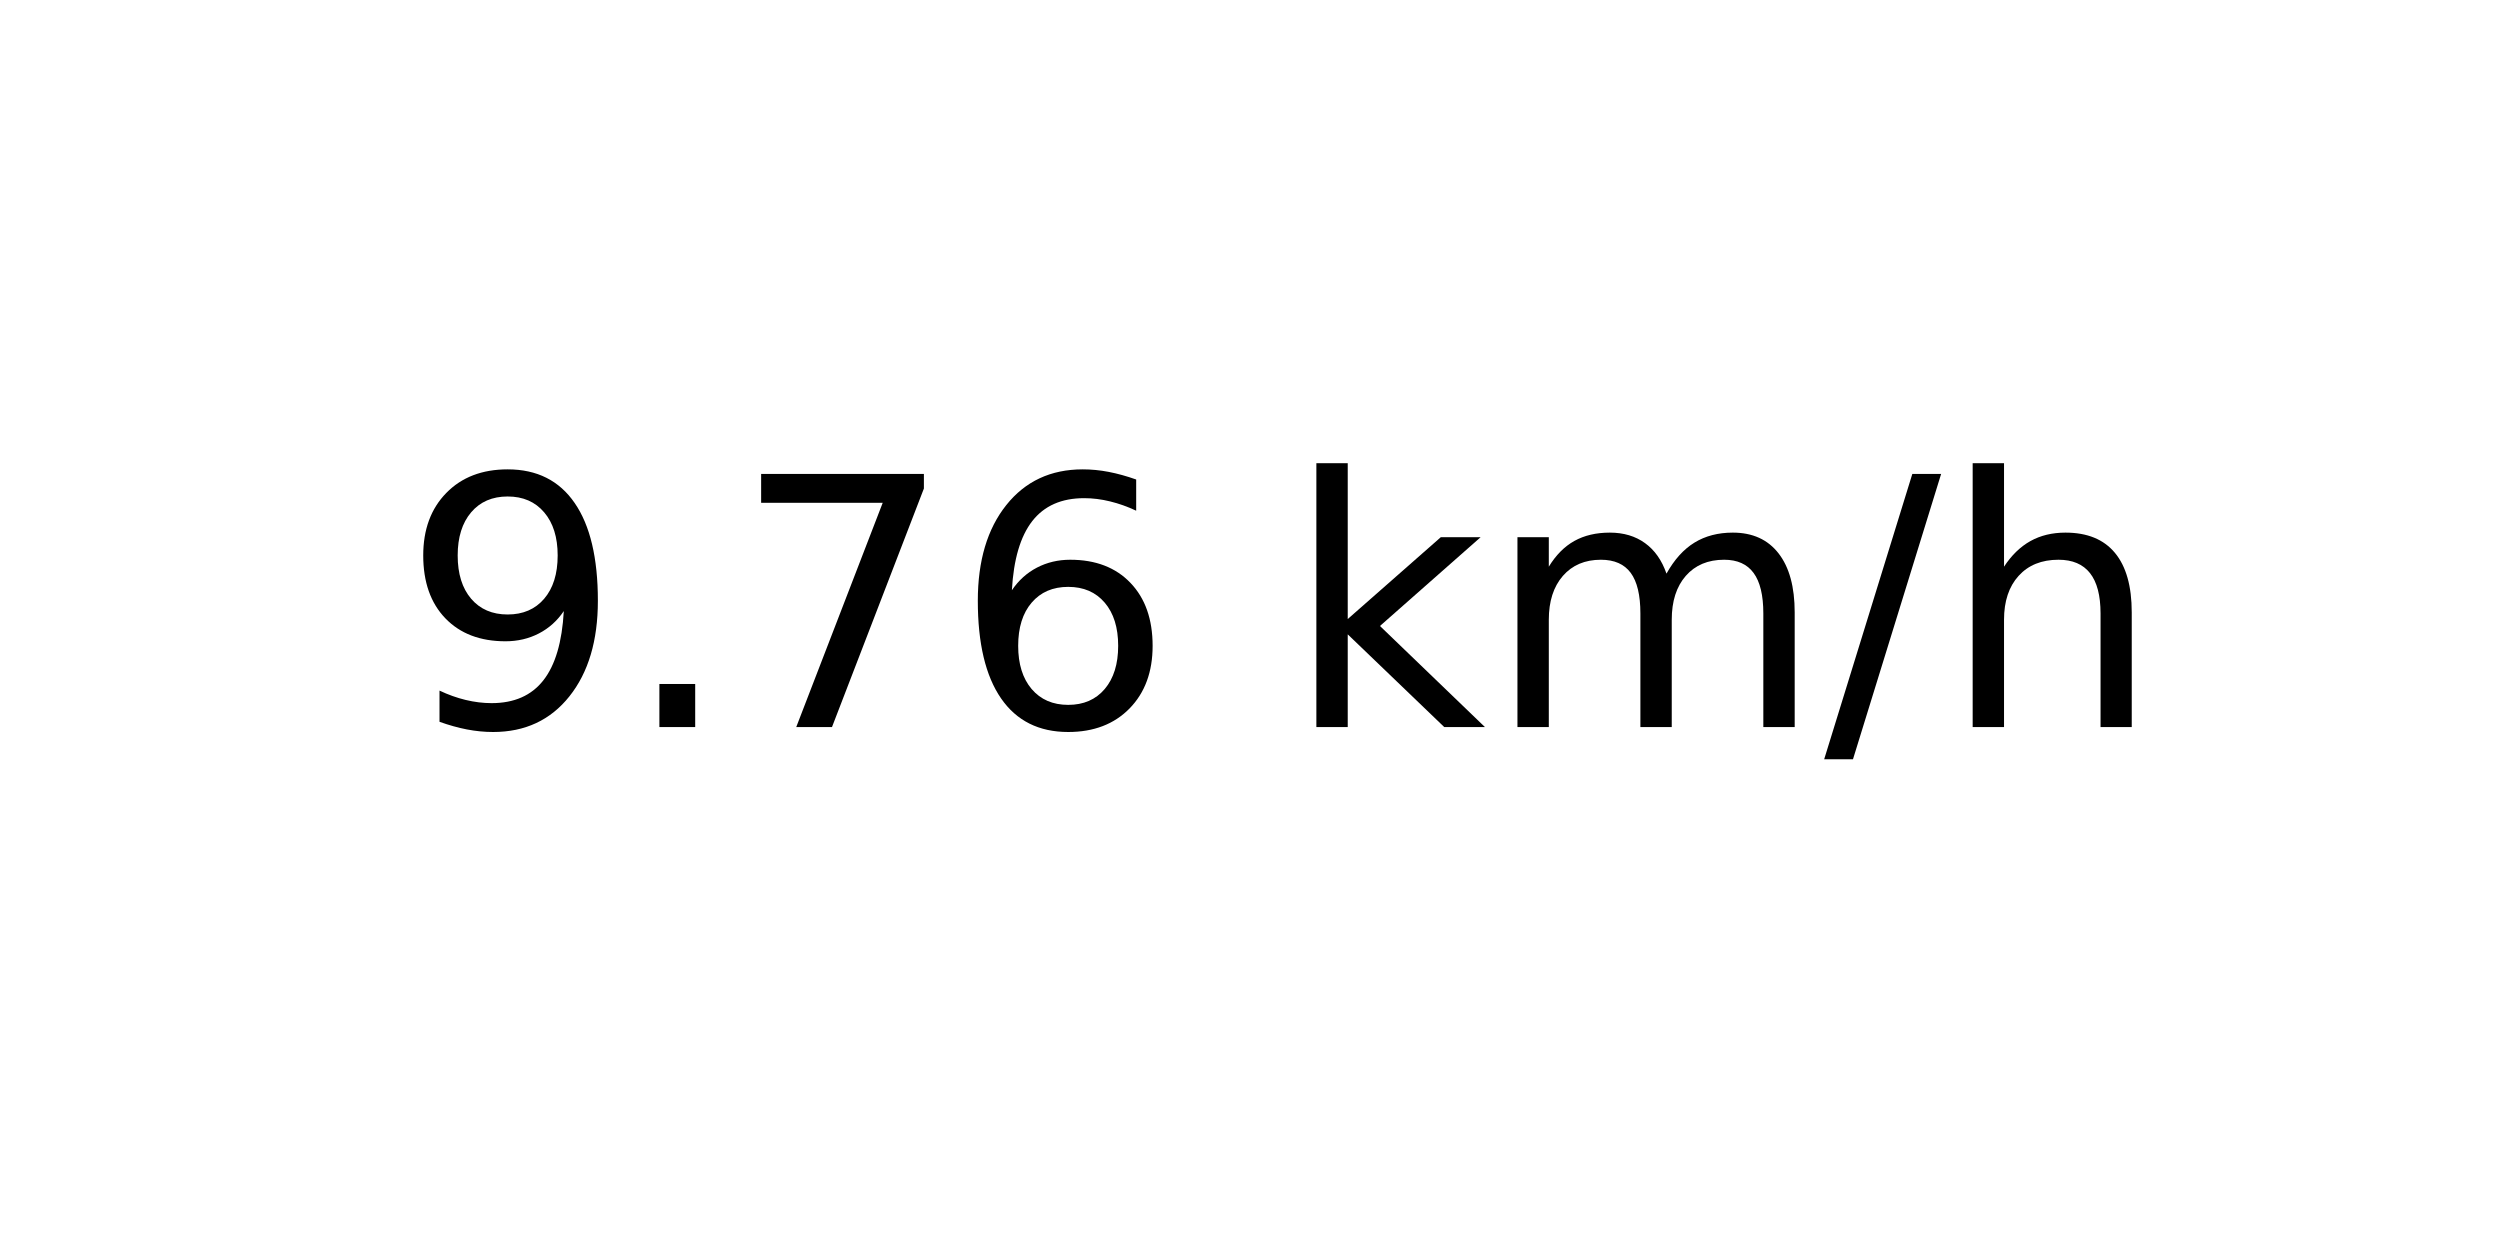
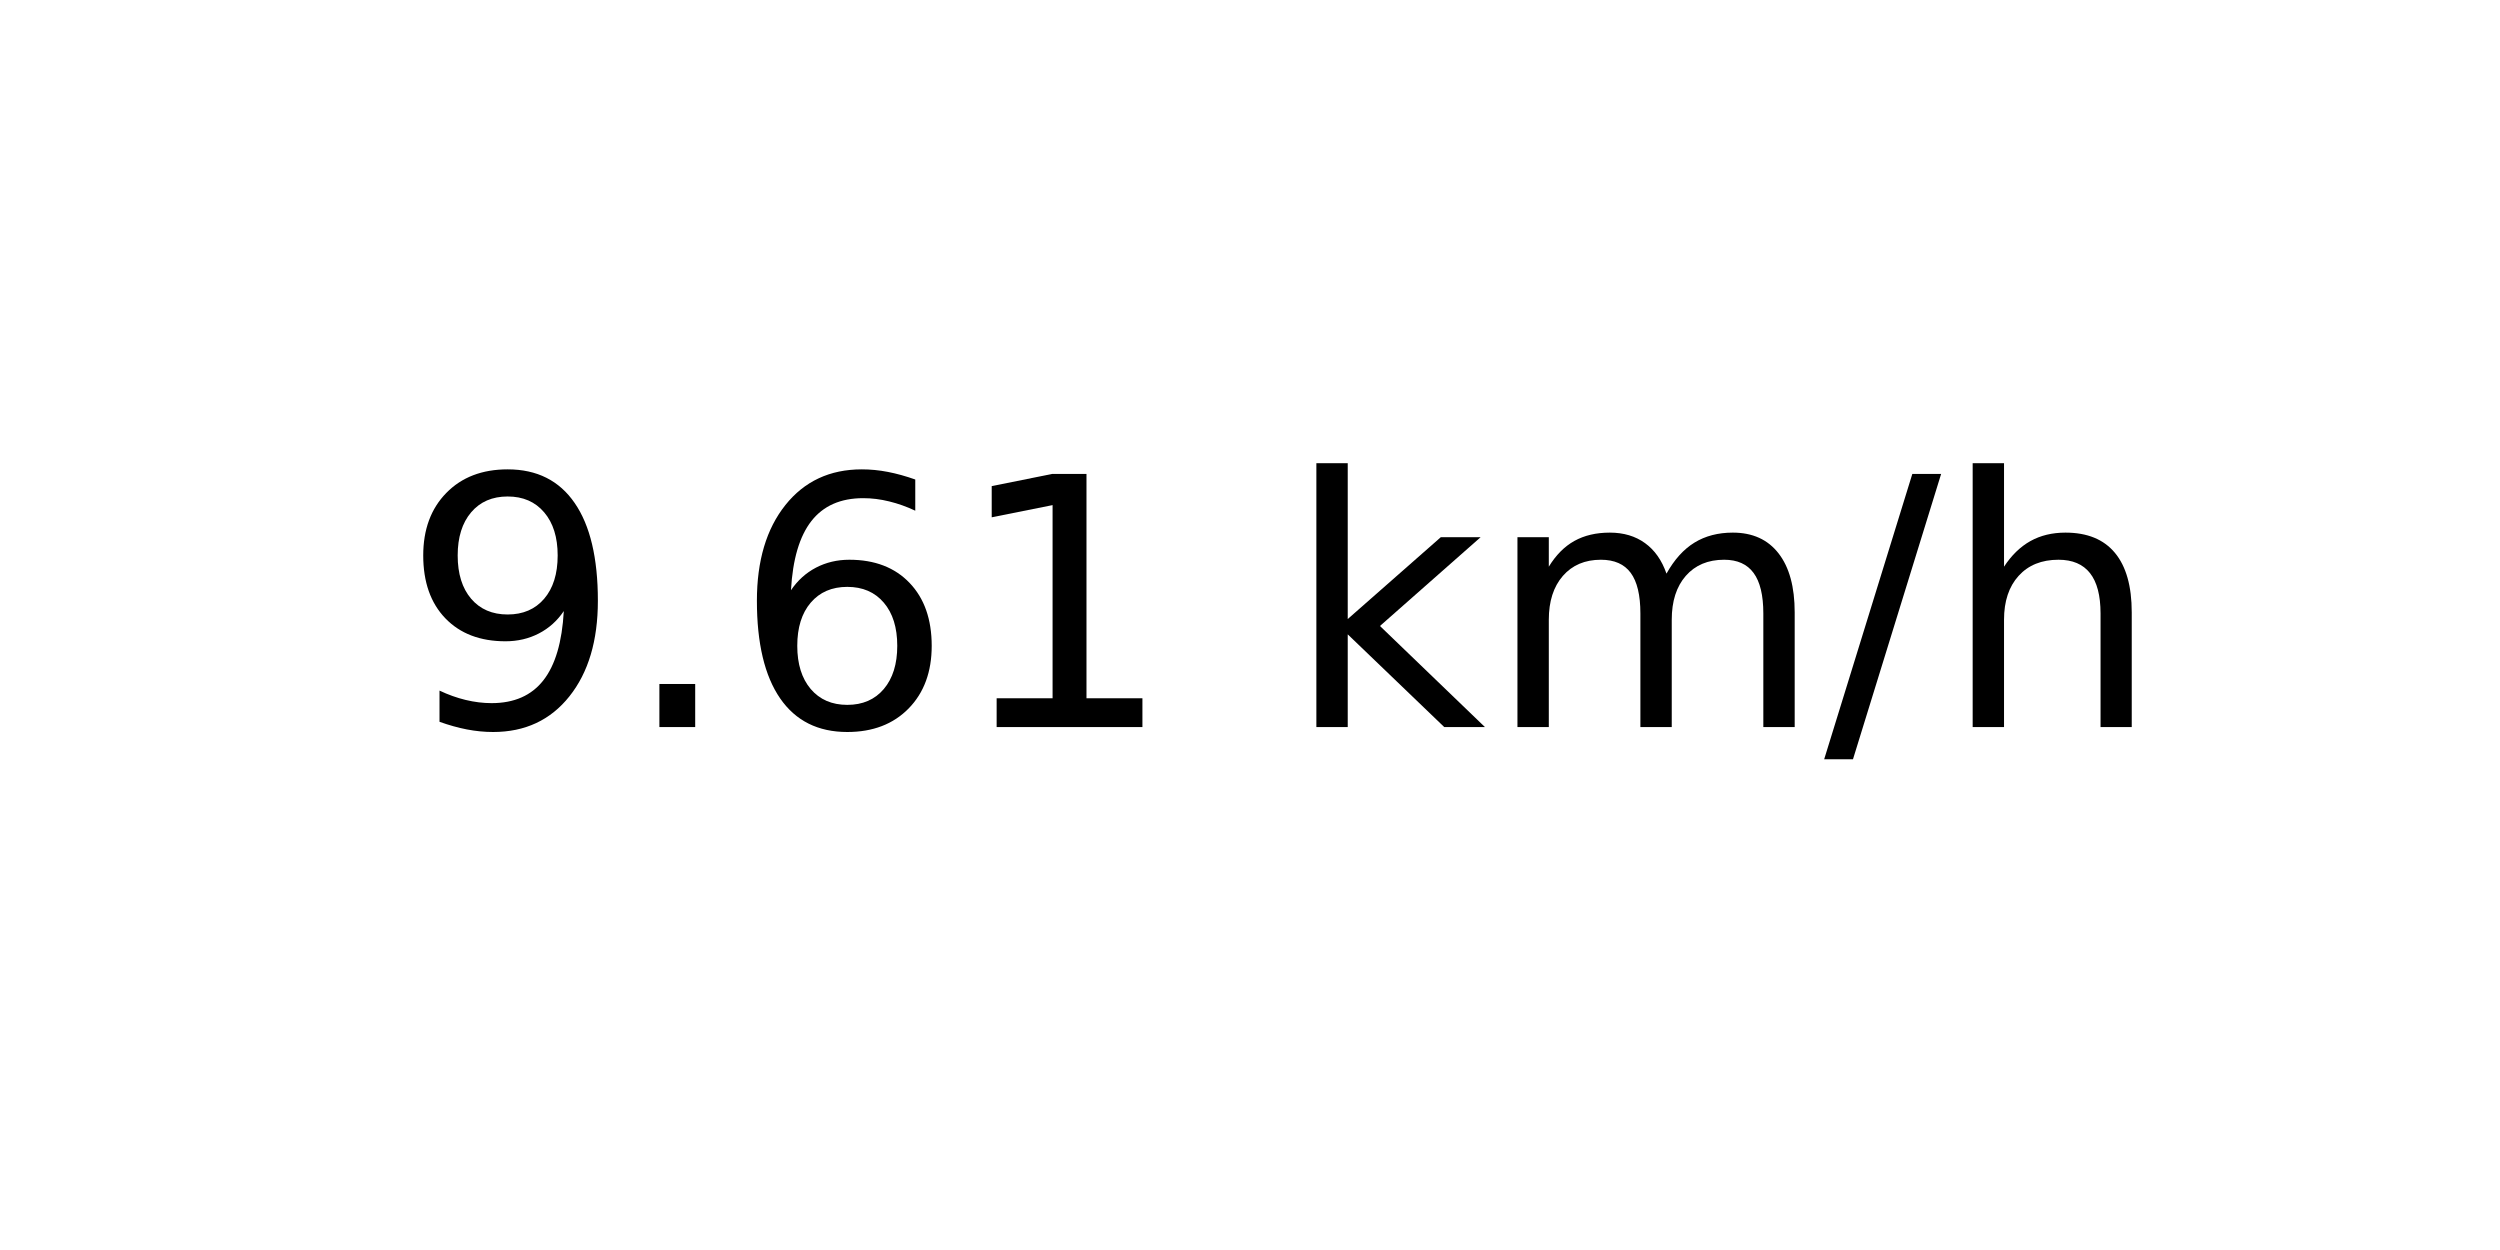
<svg xmlns="http://www.w3.org/2000/svg" xmlns:xlink="http://www.w3.org/1999/xlink" width="72pt" height="36pt" viewBox="0 0 72 36" version="1.1">
  <defs>
    <style type="text/css">*{stroke-linejoin: round; stroke-linecap: butt}</style>
  </defs>
  <g id="figure_1">
    <g id="axes_1">
      <g id="text_1">
        <g transform="translate(11.55937 20.93937) scale(0.1 -0.1)">
          <defs>
            <path id="DejaVuSans-39" d="M 703 97  L 703 672  Q 941 559 1184 500  Q 1428 441 1663 441  Q 2288 441 2617 861  Q 2947 1281 2994 2138  Q 2813 1869 2534 1725  Q 2256 1581 1919 1581  Q 1219 1581 811 2004  Q 403 2428 403 3163  Q 403 3881 828 4315  Q 1253 4750 1959 4750  Q 2769 4750 3195 4129  Q 3622 3509 3622 2328  Q 3622 1225 3098 567  Q 2575 -91 1691 -91  Q 1453 -91 1209 -44  Q 966 3 703 97  z M 1959 2075  Q 2384 2075 2632 2365  Q 2881 2656 2881 3163  Q 2881 3666 2632 3958  Q 2384 4250 1959 4250  Q 1534 4250 1286 3958  Q 1038 3666 1038 3163  Q 1038 2656 1286 2365  Q 1534 2075 1959 2075  z " transform="scale(0.015625)" />
            <path id="DejaVuSans-2e" d="M 684 794  L 1344 794  L 1344 0  L 684 0  L 684 794  z " transform="scale(0.015625)" />
-             <path id="DejaVuSans-37" d="M 525 4666  L 3525 4666  L 3525 4397  L 1831 0  L 1172 0  L 2766 4134  L 525 4134  L 525 4666  z " transform="scale(0.015625)" />
            <path id="DejaVuSans-36" d="M 2113 2584  Q 1688 2584 1439 2293  Q 1191 2003 1191 1497  Q 1191 994 1439 701  Q 1688 409 2113 409  Q 2538 409 2786 701  Q 3034 994 3034 1497  Q 3034 2003 2786 2293  Q 2538 2584 2113 2584  z M 3366 4563  L 3366 3988  Q 3128 4100 2886 4159  Q 2644 4219 2406 4219  Q 1781 4219 1451 3797  Q 1122 3375 1075 2522  Q 1259 2794 1537 2939  Q 1816 3084 2150 3084  Q 2853 3084 3261 2657  Q 3669 2231 3669 1497  Q 3669 778 3244 343  Q 2819 -91 2113 -91  Q 1303 -91 875 529  Q 447 1150 447 2328  Q 447 3434 972 4092  Q 1497 4750 2381 4750  Q 2619 4750 2861 4703  Q 3103 4656 3366 4563  z " transform="scale(0.015625)" />
+             <path id="DejaVuSans-31" d="M 794 531  L 1825 531  L 1825 4091  L 703 3866  L 703 4441  L 1819 4666  L 2450 4666  L 2450 531  L 3481 531  L 3481 0  L 794 0  L 794 531  z " transform="scale(0.015625)" />
            <path id="DejaVuSans-20" transform="scale(0.015625)" />
            <path id="DejaVuSans-6b" d="M 581 4863  L 1159 4863  L 1159 1991  L 2875 3500  L 3609 3500  L 1753 1863  L 3688 0  L 2938 0  L 1159 1709  L 1159 0  L 581 0  L 581 4863  z " transform="scale(0.015625)" />
            <path id="DejaVuSans-6d" d="M 3328 2828  Q 3544 3216 3844 3400  Q 4144 3584 4550 3584  Q 5097 3584 5394 3201  Q 5691 2819 5691 2113  L 5691 0  L 5113 0  L 5113 2094  Q 5113 2597 4934 2840  Q 4756 3084 4391 3084  Q 3944 3084 3684 2787  Q 3425 2491 3425 1978  L 3425 0  L 2847 0  L 2847 2094  Q 2847 2600 2669 2842  Q 2491 3084 2119 3084  Q 1678 3084 1418 2786  Q 1159 2488 1159 1978  L 1159 0  L 581 0  L 581 3500  L 1159 3500  L 1159 2956  Q 1356 3278 1631 3431  Q 1906 3584 2284 3584  Q 2666 3584 2933 3390  Q 3200 3197 3328 2828  z " transform="scale(0.015625)" />
            <path id="DejaVuSans-2f" d="M 1625 4666  L 2156 4666  L 531 -594  L 0 -594  L 1625 4666  z " transform="scale(0.015625)" />
            <path id="DejaVuSans-68" d="M 3513 2113  L 3513 0  L 2938 0  L 2938 2094  Q 2938 2591 2744 2837  Q 2550 3084 2163 3084  Q 1697 3084 1428 2787  Q 1159 2491 1159 1978  L 1159 0  L 581 0  L 581 4863  L 1159 4863  L 1159 2956  Q 1366 3272 1645 3428  Q 1925 3584 2291 3584  Q 2894 3584 3203 3211  Q 3513 2838 3513 2113  z " transform="scale(0.015625)" />
          </defs>
          <use xlink:href="#DejaVuSans-39" />
          <use xlink:href="#DejaVuSans-2e" x="63.623" />
-           <use xlink:href="#DejaVuSans-37" x="95.41" />
-           <use xlink:href="#DejaVuSans-36" x="159.033" />
+           <use xlink:href="#DejaVuSans-36" x="95.41" />
+           <use xlink:href="#DejaVuSans-31" x="159.033" />
          <use xlink:href="#DejaVuSans-20" x="222.656" />
          <use xlink:href="#DejaVuSans-6b" x="254.443" />
          <use xlink:href="#DejaVuSans-6d" x="312.354" />
          <use xlink:href="#DejaVuSans-2f" x="409.766" />
          <use xlink:href="#DejaVuSans-68" x="443.457" />
        </g>
      </g>
    </g>
  </g>
</svg>
